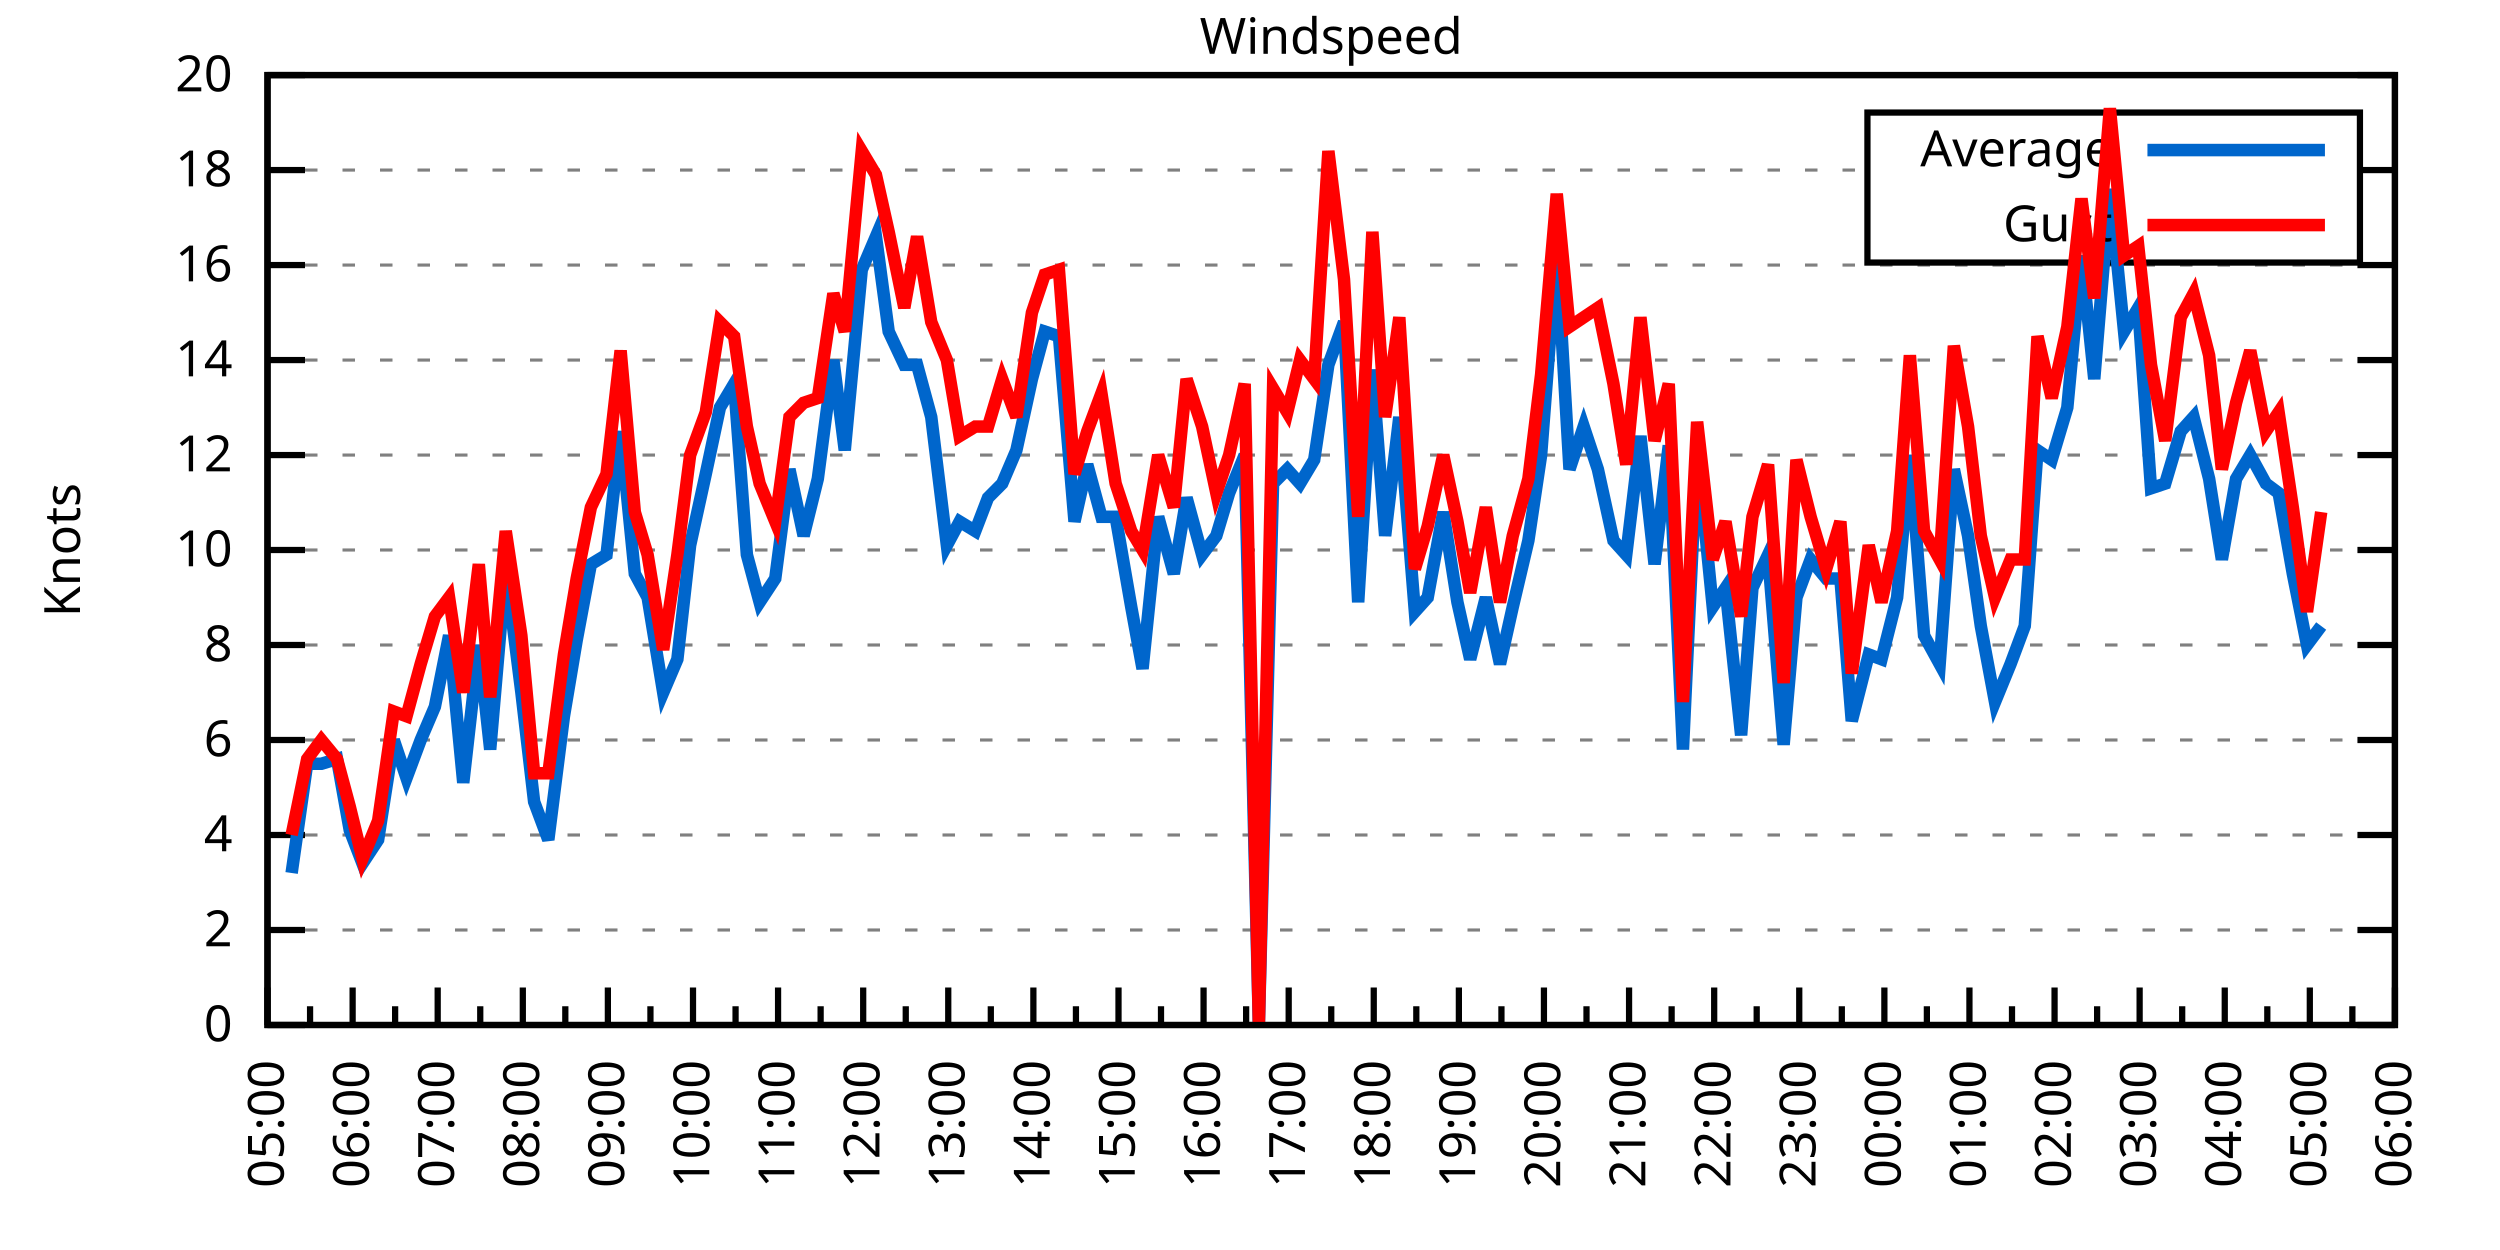
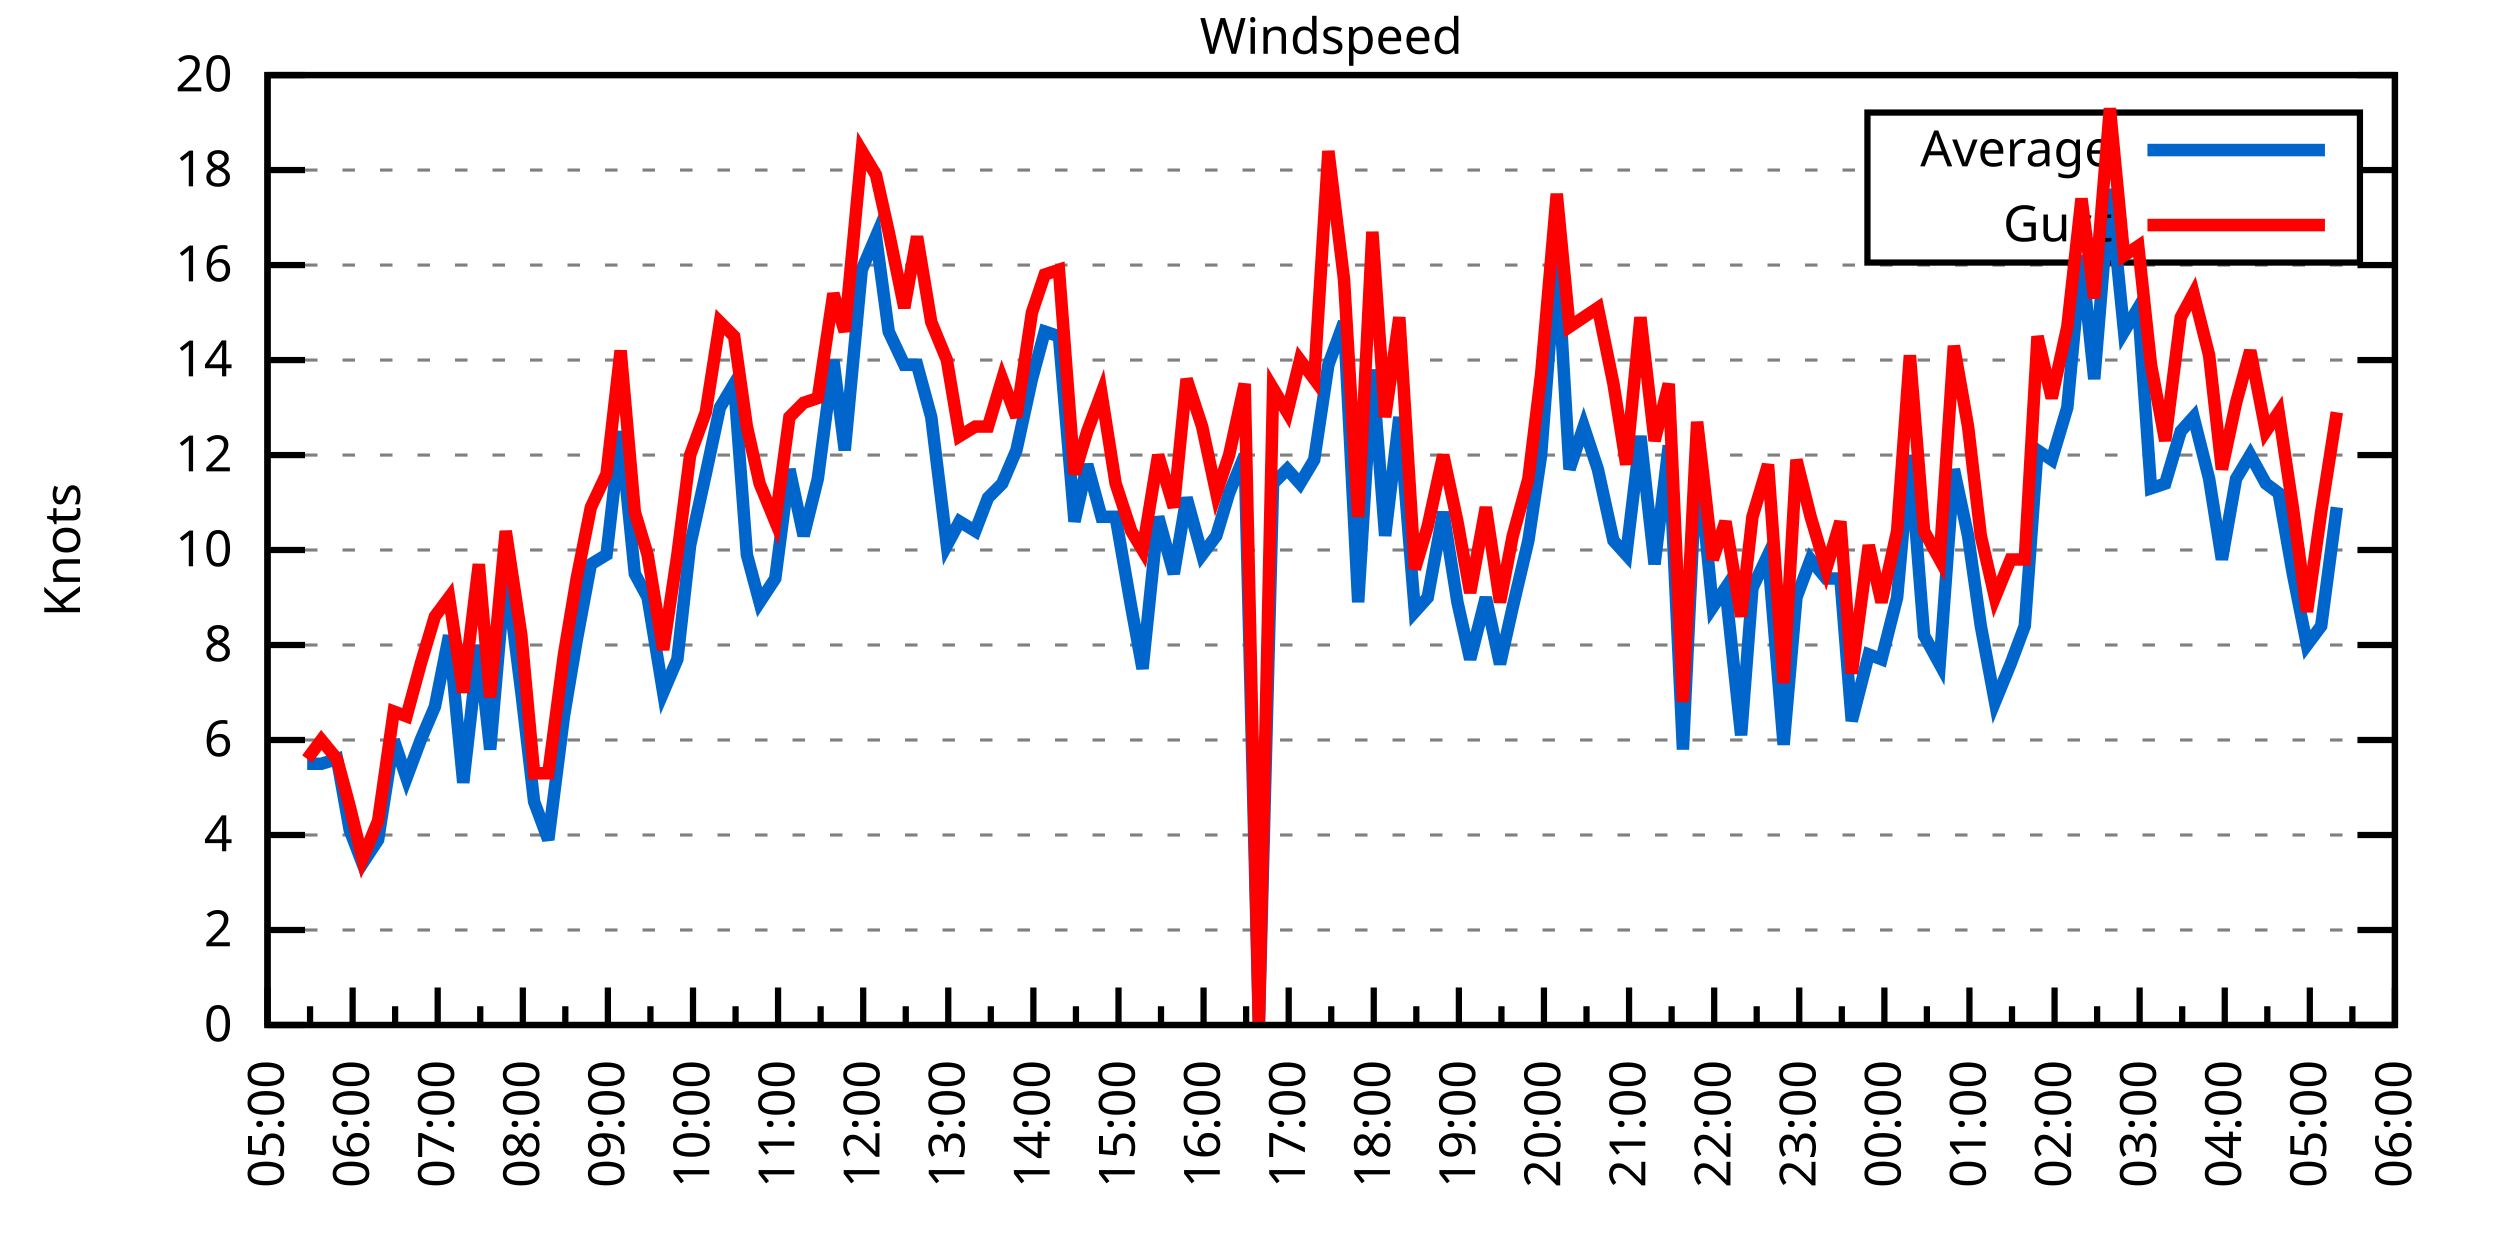
<svg xmlns="http://www.w3.org/2000/svg" xmlns:xlink="http://www.w3.org/1999/xlink" width="400" height="200" viewBox="0 0 400 200">
  <g id="gnuplot_canvas">
    <rect x="0" y="0" width="400" height="200" fill="none" />
    <defs>
      <circle id="gpDot" r="0.5" stroke-width="0.5" stroke="currentColor" />
      <path id="gpPt0" stroke-width="0.333" stroke="currentColor" d="M-1,0 h2 M0,-1 v2" />
      <path id="gpPt1" stroke-width="0.333" stroke="currentColor" d="M-1,-1 L1,1 M1,-1 L-1,1" />
      <path id="gpPt2" stroke-width="0.333" stroke="currentColor" d="M-1,0 L1,0 M0,-1 L0,1 M-1,-1 L1,1 M-1,1 L1,-1" />
      <rect id="gpPt3" stroke-width="0.333" stroke="currentColor" x="-1" y="-1" width="2" height="2" />
      <rect id="gpPt4" stroke-width="0.333" stroke="currentColor" fill="currentColor" x="-1" y="-1" width="2" height="2" />
      <circle id="gpPt5" stroke-width="0.333" stroke="currentColor" cx="0" cy="0" r="1" />
      <use xlink:href="#gpPt5" id="gpPt6" fill="currentColor" stroke="none" />
      <path id="gpPt7" stroke-width="0.333" stroke="currentColor" d="M0,-1.33 L-1.33,0.67 L1.33,0.67 z" />
      <use xlink:href="#gpPt7" id="gpPt8" fill="currentColor" stroke="none" />
      <use xlink:href="#gpPt7" id="gpPt9" stroke="currentColor" transform="rotate(180)" />
      <use xlink:href="#gpPt9" id="gpPt10" fill="currentColor" stroke="none" />
      <use xlink:href="#gpPt3" id="gpPt11" stroke="currentColor" transform="rotate(45)" />
      <use xlink:href="#gpPt11" id="gpPt12" fill="currentColor" stroke="none" />
      <path id="gpPt13" stroke-width="0.333" stroke="currentColor" d="M0,1.330 L1.265,0.411 L0.782,-1.067 L-0.782,-1.076 L-1.265,0.411 z" />
      <use xlink:href="#gpPt13" id="gpPt14" fill="currentColor" stroke="none" />
      <filter id="textbox" filterUnits="objectBoundingBox" x="0" y="0" height="1" width="1">
        <feFlood flood-color="white" flood-opacity="1" result="bgnd" />
        <feComposite in="SourceGraphic" in2="bgnd" operator="atop" />
      </filter>
      <filter id="greybox" filterUnits="objectBoundingBox" x="0" y="0" height="1" width="1">
        <feFlood flood-color="lightgrey" flood-opacity="1" result="grey" />
        <feComposite in="SourceGraphic" in2="grey" operator="atop" />
      </filter>
    </defs>
    <g fill="none" color="white" stroke="currentColor" stroke-width="1.00" stroke-linecap="butt" stroke-linejoin="miter">
</g>
    <g fill="none" color="black" stroke="currentColor" stroke-width="1.00" stroke-linecap="butt" stroke-linejoin="miter">
      <g stroke="none" shape-rendering="crispEdges">
        <polygon fill="rgb(255, 255, 255)" points="42.80,164.00 383.18,164.00 383.18,12.02 42.80,12.02 " />
      </g>
    </g>
    <g fill="none" color="black" stroke="currentColor" stroke-width="1.00" stroke-linecap="butt" stroke-linejoin="miter">
</g>
    <g fill="none" color="black" stroke="black" stroke-width="0.50" stroke-linecap="butt" stroke-linejoin="miter">
</g>
    <g fill="none" color="gray" stroke="currentColor" stroke-width="0.50" stroke-linecap="butt" stroke-linejoin="miter">
      <path stroke="gray" stroke-dasharray="2,4" class="gridline" d="M42.80,164.00 L383.19,164.00  " />
    </g>
    <g fill="none" color="gray" stroke="gray" stroke-width="1.00" stroke-linecap="butt" stroke-linejoin="miter">
</g>
    <g fill="none" color="black" stroke="currentColor" stroke-width="1.00" stroke-linecap="butt" stroke-linejoin="miter">
      <path stroke="black" d="M42.80,164.00 L48.80,164.00 M383.19,164.00 L377.19,164.00  " />
      <g transform="translate(37.20,166.60)" stroke="none" fill="black" font-family="Sans" font-size="8.00" text-anchor="end">
        <text>
          <tspan font-family="Sans"> 0</tspan>
        </text>
      </g>
    </g>
    <g fill="none" color="black" stroke="currentColor" stroke-width="1.00" stroke-linecap="butt" stroke-linejoin="miter">
</g>
    <g fill="none" color="black" stroke="black" stroke-width="0.50" stroke-linecap="butt" stroke-linejoin="miter">
</g>
    <g fill="none" color="gray" stroke="currentColor" stroke-width="0.50" stroke-linecap="butt" stroke-linejoin="miter">
      <path stroke="gray" stroke-dasharray="2,4" class="gridline" d="M42.80,148.80 L383.19,148.80  " />
    </g>
    <g fill="none" color="gray" stroke="gray" stroke-width="1.00" stroke-linecap="butt" stroke-linejoin="miter">
</g>
    <g fill="none" color="black" stroke="currentColor" stroke-width="1.00" stroke-linecap="butt" stroke-linejoin="miter">
      <path stroke="black" d="M42.80,148.80 L48.80,148.80 M383.19,148.80 L377.19,148.80  " />
      <g transform="translate(37.20,151.40)" stroke="none" fill="black" font-family="Sans" font-size="8.00" text-anchor="end">
        <text>
          <tspan font-family="Sans"> 2</tspan>
        </text>
      </g>
    </g>
    <g fill="none" color="black" stroke="currentColor" stroke-width="1.00" stroke-linecap="butt" stroke-linejoin="miter">
</g>
    <g fill="none" color="black" stroke="black" stroke-width="0.50" stroke-linecap="butt" stroke-linejoin="miter">
</g>
    <g fill="none" color="gray" stroke="currentColor" stroke-width="0.50" stroke-linecap="butt" stroke-linejoin="miter">
      <path stroke="gray" stroke-dasharray="2,4" class="gridline" d="M42.80,133.60 L383.19,133.60  " />
    </g>
    <g fill="none" color="gray" stroke="gray" stroke-width="1.00" stroke-linecap="butt" stroke-linejoin="miter">
</g>
    <g fill="none" color="black" stroke="currentColor" stroke-width="1.00" stroke-linecap="butt" stroke-linejoin="miter">
      <path stroke="black" d="M42.80,133.60 L48.80,133.60 M383.19,133.60 L377.19,133.60  " />
      <g transform="translate(37.20,136.20)" stroke="none" fill="black" font-family="Sans" font-size="8.00" text-anchor="end">
        <text>
          <tspan font-family="Sans"> 4</tspan>
        </text>
      </g>
    </g>
    <g fill="none" color="black" stroke="currentColor" stroke-width="1.00" stroke-linecap="butt" stroke-linejoin="miter">
</g>
    <g fill="none" color="black" stroke="black" stroke-width="0.50" stroke-linecap="butt" stroke-linejoin="miter">
</g>
    <g fill="none" color="gray" stroke="currentColor" stroke-width="0.50" stroke-linecap="butt" stroke-linejoin="miter">
      <path stroke="gray" stroke-dasharray="2,4" class="gridline" d="M42.80,118.40 L383.19,118.40  " />
    </g>
    <g fill="none" color="gray" stroke="gray" stroke-width="1.00" stroke-linecap="butt" stroke-linejoin="miter">
</g>
    <g fill="none" color="black" stroke="currentColor" stroke-width="1.00" stroke-linecap="butt" stroke-linejoin="miter">
      <path stroke="black" d="M42.80,118.40 L48.80,118.40 M383.19,118.40 L377.19,118.40  " />
      <g transform="translate(37.20,121.00)" stroke="none" fill="black" font-family="Sans" font-size="8.00" text-anchor="end">
        <text>
          <tspan font-family="Sans"> 6</tspan>
        </text>
      </g>
    </g>
    <g fill="none" color="black" stroke="currentColor" stroke-width="1.00" stroke-linecap="butt" stroke-linejoin="miter">
</g>
    <g fill="none" color="black" stroke="black" stroke-width="0.50" stroke-linecap="butt" stroke-linejoin="miter">
</g>
    <g fill="none" color="gray" stroke="currentColor" stroke-width="0.50" stroke-linecap="butt" stroke-linejoin="miter">
      <path stroke="gray" stroke-dasharray="2,4" class="gridline" d="M42.80,103.20 L383.19,103.20  " />
    </g>
    <g fill="none" color="gray" stroke="gray" stroke-width="1.00" stroke-linecap="butt" stroke-linejoin="miter">
</g>
    <g fill="none" color="black" stroke="currentColor" stroke-width="1.00" stroke-linecap="butt" stroke-linejoin="miter">
      <path stroke="black" d="M42.80,103.20 L48.80,103.20 M383.19,103.20 L377.19,103.20  " />
      <g transform="translate(37.20,105.80)" stroke="none" fill="black" font-family="Sans" font-size="8.00" text-anchor="end">
        <text>
          <tspan font-family="Sans"> 8</tspan>
        </text>
      </g>
    </g>
    <g fill="none" color="black" stroke="currentColor" stroke-width="1.00" stroke-linecap="butt" stroke-linejoin="miter">
</g>
    <g fill="none" color="black" stroke="black" stroke-width="0.50" stroke-linecap="butt" stroke-linejoin="miter">
</g>
    <g fill="none" color="gray" stroke="currentColor" stroke-width="0.50" stroke-linecap="butt" stroke-linejoin="miter">
      <path stroke="gray" stroke-dasharray="2,4" class="gridline" d="M42.80,88.00 L383.19,88.00  " />
    </g>
    <g fill="none" color="gray" stroke="gray" stroke-width="1.00" stroke-linecap="butt" stroke-linejoin="miter">
</g>
    <g fill="none" color="black" stroke="currentColor" stroke-width="1.00" stroke-linecap="butt" stroke-linejoin="miter">
      <path stroke="black" d="M42.80,88.00 L48.80,88.00 M383.19,88.00 L377.19,88.00  " />
      <g transform="translate(37.20,90.60)" stroke="none" fill="black" font-family="Sans" font-size="8.00" text-anchor="end">
        <text>
          <tspan font-family="Sans"> 10</tspan>
        </text>
      </g>
    </g>
    <g fill="none" color="black" stroke="currentColor" stroke-width="1.00" stroke-linecap="butt" stroke-linejoin="miter">
</g>
    <g fill="none" color="black" stroke="black" stroke-width="0.50" stroke-linecap="butt" stroke-linejoin="miter">
</g>
    <g fill="none" color="gray" stroke="currentColor" stroke-width="0.50" stroke-linecap="butt" stroke-linejoin="miter">
      <path stroke="gray" stroke-dasharray="2,4" class="gridline" d="M42.80,72.81 L383.19,72.81  " />
    </g>
    <g fill="none" color="gray" stroke="gray" stroke-width="1.00" stroke-linecap="butt" stroke-linejoin="miter">
</g>
    <g fill="none" color="black" stroke="currentColor" stroke-width="1.00" stroke-linecap="butt" stroke-linejoin="miter">
      <path stroke="black" d="M42.80,72.81 L48.80,72.81 M383.19,72.81 L377.19,72.81  " />
      <g transform="translate(37.20,75.41)" stroke="none" fill="black" font-family="Sans" font-size="8.00" text-anchor="end">
        <text>
          <tspan font-family="Sans"> 12</tspan>
        </text>
      </g>
    </g>
    <g fill="none" color="black" stroke="currentColor" stroke-width="1.00" stroke-linecap="butt" stroke-linejoin="miter">
</g>
    <g fill="none" color="black" stroke="black" stroke-width="0.50" stroke-linecap="butt" stroke-linejoin="miter">
</g>
    <g fill="none" color="gray" stroke="currentColor" stroke-width="0.50" stroke-linecap="butt" stroke-linejoin="miter">
      <path stroke="gray" stroke-dasharray="2,4" class="gridline" d="M42.80,57.61 L383.19,57.61  " />
    </g>
    <g fill="none" color="gray" stroke="gray" stroke-width="1.00" stroke-linecap="butt" stroke-linejoin="miter">
</g>
    <g fill="none" color="black" stroke="currentColor" stroke-width="1.00" stroke-linecap="butt" stroke-linejoin="miter">
      <path stroke="black" d="M42.80,57.61 L48.80,57.61 M383.19,57.61 L377.19,57.61  " />
      <g transform="translate(37.20,60.21)" stroke="none" fill="black" font-family="Sans" font-size="8.00" text-anchor="end">
        <text>
          <tspan font-family="Sans"> 14</tspan>
        </text>
      </g>
    </g>
    <g fill="none" color="black" stroke="currentColor" stroke-width="1.00" stroke-linecap="butt" stroke-linejoin="miter">
</g>
    <g fill="none" color="black" stroke="black" stroke-width="0.50" stroke-linecap="butt" stroke-linejoin="miter">
</g>
    <g fill="none" color="gray" stroke="currentColor" stroke-width="0.50" stroke-linecap="butt" stroke-linejoin="miter">
      <path stroke="gray" stroke-dasharray="2,4" class="gridline" d="M42.80,42.41 L383.19,42.41  " />
    </g>
    <g fill="none" color="gray" stroke="gray" stroke-width="1.00" stroke-linecap="butt" stroke-linejoin="miter">
</g>
    <g fill="none" color="black" stroke="currentColor" stroke-width="1.00" stroke-linecap="butt" stroke-linejoin="miter">
      <path stroke="black" d="M42.80,42.41 L48.80,42.41 M383.19,42.41 L377.19,42.41  " />
      <g transform="translate(37.20,45.01)" stroke="none" fill="black" font-family="Sans" font-size="8.00" text-anchor="end">
        <text>
          <tspan font-family="Sans"> 16</tspan>
        </text>
      </g>
    </g>
    <g fill="none" color="black" stroke="currentColor" stroke-width="1.00" stroke-linecap="butt" stroke-linejoin="miter">
</g>
    <g fill="none" color="black" stroke="black" stroke-width="0.50" stroke-linecap="butt" stroke-linejoin="miter">
</g>
    <g fill="none" color="gray" stroke="currentColor" stroke-width="0.50" stroke-linecap="butt" stroke-linejoin="miter">
      <path stroke="gray" stroke-dasharray="2,4" class="gridline" d="M42.80,27.21 L298.79,27.21 M377.59,27.21 L383.19,27.21  " />
    </g>
    <g fill="none" color="gray" stroke="gray" stroke-width="1.00" stroke-linecap="butt" stroke-linejoin="miter">
</g>
    <g fill="none" color="black" stroke="currentColor" stroke-width="1.00" stroke-linecap="butt" stroke-linejoin="miter">
      <path stroke="black" d="M42.80,27.21 L48.80,27.21 M383.19,27.21 L377.19,27.21  " />
      <g transform="translate(37.20,29.81)" stroke="none" fill="black" font-family="Sans" font-size="8.00" text-anchor="end">
        <text>
          <tspan font-family="Sans"> 18</tspan>
        </text>
      </g>
    </g>
    <g fill="none" color="black" stroke="currentColor" stroke-width="1.00" stroke-linecap="butt" stroke-linejoin="miter">
</g>
    <g fill="none" color="black" stroke="black" stroke-width="0.50" stroke-linecap="butt" stroke-linejoin="miter">
</g>
    <g fill="none" color="gray" stroke="currentColor" stroke-width="0.50" stroke-linecap="butt" stroke-linejoin="miter">
      <path stroke="gray" stroke-dasharray="2,4" class="gridline" d="M42.80,12.01 L383.19,12.01  " />
    </g>
    <g fill="none" color="gray" stroke="gray" stroke-width="1.00" stroke-linecap="butt" stroke-linejoin="miter">
</g>
    <g fill="none" color="black" stroke="currentColor" stroke-width="1.00" stroke-linecap="butt" stroke-linejoin="miter">
      <path stroke="black" d="M42.80,12.01 L48.80,12.01 M383.19,12.01 L377.19,12.01  " />
      <g transform="translate(37.20,14.61)" stroke="none" fill="black" font-family="Sans" font-size="8.00" text-anchor="end">
        <text>
          <tspan font-family="Sans"> 20</tspan>
        </text>
      </g>
    </g>
    <g fill="none" color="black" stroke="currentColor" stroke-width="1.00" stroke-linecap="butt" stroke-linejoin="miter">
      <path stroke="black" d="M42.80,164.00 L42.80,158.00  " />
      <g transform="translate(45.40,169.60) rotate(270)" stroke="none" fill="black" font-family="Sans" font-size="8.00" text-anchor="end">
        <text>
          <tspan font-family="Sans">05:00</tspan>
        </text>
      </g>
    </g>
    <g fill="none" color="black" stroke="currentColor" stroke-width="1.00" stroke-linecap="butt" stroke-linejoin="miter">
      <path stroke="black" d="M49.61,164.00 L49.61,161.00 M56.42,164.00 L56.42,158.00  " />
      <g transform="translate(59.02,169.60) rotate(270)" stroke="none" fill="black" font-family="Sans" font-size="8.00" text-anchor="end">
        <text>
          <tspan font-family="Sans">06:00</tspan>
        </text>
      </g>
    </g>
    <g fill="none" color="black" stroke="currentColor" stroke-width="1.00" stroke-linecap="butt" stroke-linejoin="miter">
      <path stroke="black" d="M63.22,164.00 L63.22,161.00 M70.03,164.00 L70.03,158.00  " />
      <g transform="translate(72.63,169.60) rotate(270)" stroke="none" fill="black" font-family="Sans" font-size="8.00" text-anchor="end">
        <text>
          <tspan font-family="Sans">07:00</tspan>
        </text>
      </g>
    </g>
    <g fill="none" color="black" stroke="currentColor" stroke-width="1.00" stroke-linecap="butt" stroke-linejoin="miter">
      <path stroke="black" d="M76.84,164.00 L76.84,161.00 M83.65,164.00 L83.65,158.00  " />
      <g transform="translate(86.25,169.60) rotate(270)" stroke="none" fill="black" font-family="Sans" font-size="8.00" text-anchor="end">
        <text>
          <tspan font-family="Sans">08:00</tspan>
        </text>
      </g>
    </g>
    <g fill="none" color="black" stroke="currentColor" stroke-width="1.00" stroke-linecap="butt" stroke-linejoin="miter">
      <path stroke="black" d="M90.45,164.00 L90.45,161.00 M97.26,164.00 L97.26,158.00  " />
      <g transform="translate(99.86,169.60) rotate(270)" stroke="none" fill="black" font-family="Sans" font-size="8.00" text-anchor="end">
        <text>
          <tspan font-family="Sans">09:00</tspan>
        </text>
      </g>
    </g>
    <g fill="none" color="black" stroke="currentColor" stroke-width="1.00" stroke-linecap="butt" stroke-linejoin="miter">
      <path stroke="black" d="M104.07,164.00 L104.07,161.00 M110.88,164.00 L110.88,158.00  " />
      <g transform="translate(113.48,169.60) rotate(270)" stroke="none" fill="black" font-family="Sans" font-size="8.00" text-anchor="end">
        <text>
          <tspan font-family="Sans">10:00</tspan>
        </text>
      </g>
    </g>
    <g fill="none" color="black" stroke="currentColor" stroke-width="1.00" stroke-linecap="butt" stroke-linejoin="miter">
      <path stroke="black" d="M117.69,164.00 L117.69,161.00 M124.49,164.00 L124.49,158.00  " />
      <g transform="translate(127.09,169.60) rotate(270)" stroke="none" fill="black" font-family="Sans" font-size="8.00" text-anchor="end">
        <text>
          <tspan font-family="Sans">11:00</tspan>
        </text>
      </g>
    </g>
    <g fill="none" color="black" stroke="currentColor" stroke-width="1.00" stroke-linecap="butt" stroke-linejoin="miter">
      <path stroke="black" d="M131.30,164.00 L131.30,161.00 M138.11,164.00 L138.11,158.00  " />
      <g transform="translate(140.71,169.60) rotate(270)" stroke="none" fill="black" font-family="Sans" font-size="8.00" text-anchor="end">
        <text>
          <tspan font-family="Sans">12:00</tspan>
        </text>
      </g>
    </g>
    <g fill="none" color="black" stroke="currentColor" stroke-width="1.00" stroke-linecap="butt" stroke-linejoin="miter">
      <path stroke="black" d="M144.92,164.00 L144.92,161.00 M151.72,164.00 L151.72,158.00  " />
      <g transform="translate(154.32,169.60) rotate(270)" stroke="none" fill="black" font-family="Sans" font-size="8.00" text-anchor="end">
        <text>
          <tspan font-family="Sans">13:00</tspan>
        </text>
      </g>
    </g>
    <g fill="none" color="black" stroke="currentColor" stroke-width="1.00" stroke-linecap="butt" stroke-linejoin="miter">
      <path stroke="black" d="M158.53,164.00 L158.53,161.00 M165.34,164.00 L165.34,158.00  " />
      <g transform="translate(167.94,169.60) rotate(270)" stroke="none" fill="black" font-family="Sans" font-size="8.00" text-anchor="end">
        <text>
          <tspan font-family="Sans">14:00</tspan>
        </text>
      </g>
    </g>
    <g fill="none" color="black" stroke="currentColor" stroke-width="1.00" stroke-linecap="butt" stroke-linejoin="miter">
      <path stroke="black" d="M172.15,164.00 L172.15,161.00 M178.96,164.00 L178.96,158.00  " />
      <g transform="translate(181.56,169.60) rotate(270)" stroke="none" fill="black" font-family="Sans" font-size="8.00" text-anchor="end">
        <text>
          <tspan font-family="Sans">15:00</tspan>
        </text>
      </g>
    </g>
    <g fill="none" color="black" stroke="currentColor" stroke-width="1.00" stroke-linecap="butt" stroke-linejoin="miter">
      <path stroke="black" d="M185.76,164.00 L185.76,161.00 M192.57,164.00 L192.57,158.00  " />
      <g transform="translate(195.17,169.60) rotate(270)" stroke="none" fill="black" font-family="Sans" font-size="8.00" text-anchor="end">
        <text>
          <tspan font-family="Sans">16:00</tspan>
        </text>
      </g>
    </g>
    <g fill="none" color="black" stroke="currentColor" stroke-width="1.00" stroke-linecap="butt" stroke-linejoin="miter">
      <path stroke="black" d="M199.38,164.00 L199.38,161.00 M206.19,164.00 L206.19,158.00  " />
      <g transform="translate(208.79,169.60) rotate(270)" stroke="none" fill="black" font-family="Sans" font-size="8.00" text-anchor="end">
        <text>
          <tspan font-family="Sans">17:00</tspan>
        </text>
      </g>
    </g>
    <g fill="none" color="black" stroke="currentColor" stroke-width="1.00" stroke-linecap="butt" stroke-linejoin="miter">
      <path stroke="black" d="M213.00,164.00 L213.00,161.00 M219.80,164.00 L219.80,158.00  " />
      <g transform="translate(222.40,169.60) rotate(270)" stroke="none" fill="black" font-family="Sans" font-size="8.00" text-anchor="end">
        <text>
          <tspan font-family="Sans">18:00</tspan>
        </text>
      </g>
    </g>
    <g fill="none" color="black" stroke="currentColor" stroke-width="1.00" stroke-linecap="butt" stroke-linejoin="miter">
      <path stroke="black" d="M226.61,164.00 L226.61,161.00 M233.42,164.00 L233.42,158.00  " />
      <g transform="translate(236.02,169.60) rotate(270)" stroke="none" fill="black" font-family="Sans" font-size="8.00" text-anchor="end">
        <text>
          <tspan font-family="Sans">19:00</tspan>
        </text>
      </g>
    </g>
    <g fill="none" color="black" stroke="currentColor" stroke-width="1.00" stroke-linecap="butt" stroke-linejoin="miter">
      <path stroke="black" d="M240.23,164.00 L240.23,161.00 M247.03,164.00 L247.03,158.00  " />
      <g transform="translate(249.63,169.60) rotate(270)" stroke="none" fill="black" font-family="Sans" font-size="8.00" text-anchor="end">
        <text>
          <tspan font-family="Sans">20:00</tspan>
        </text>
      </g>
    </g>
    <g fill="none" color="black" stroke="currentColor" stroke-width="1.00" stroke-linecap="butt" stroke-linejoin="miter">
      <path stroke="black" d="M253.84,164.00 L253.84,161.00 M260.65,164.00 L260.65,158.00  " />
      <g transform="translate(263.25,169.60) rotate(270)" stroke="none" fill="black" font-family="Sans" font-size="8.00" text-anchor="end">
        <text>
          <tspan font-family="Sans">21:00</tspan>
        </text>
      </g>
    </g>
    <g fill="none" color="black" stroke="currentColor" stroke-width="1.00" stroke-linecap="butt" stroke-linejoin="miter">
      <path stroke="black" d="M267.46,164.00 L267.46,161.00 M274.27,164.00 L274.27,158.00  " />
      <g transform="translate(276.87,169.60) rotate(270)" stroke="none" fill="black" font-family="Sans" font-size="8.00" text-anchor="end">
        <text>
          <tspan font-family="Sans">22:00</tspan>
        </text>
      </g>
    </g>
    <g fill="none" color="black" stroke="currentColor" stroke-width="1.00" stroke-linecap="butt" stroke-linejoin="miter">
      <path stroke="black" d="M281.07,164.00 L281.07,161.00 M287.88,164.00 L287.88,158.00  " />
      <g transform="translate(290.48,169.60) rotate(270)" stroke="none" fill="black" font-family="Sans" font-size="8.00" text-anchor="end">
        <text>
          <tspan font-family="Sans">23:00</tspan>
        </text>
      </g>
    </g>
    <g fill="none" color="black" stroke="currentColor" stroke-width="1.00" stroke-linecap="butt" stroke-linejoin="miter">
      <path stroke="black" d="M294.69,164.00 L294.69,161.00 M301.50,164.00 L301.50,158.00  " />
      <g transform="translate(304.10,169.60) rotate(270)" stroke="none" fill="black" font-family="Sans" font-size="8.00" text-anchor="end">
        <text>
          <tspan font-family="Sans">00:00</tspan>
        </text>
      </g>
    </g>
    <g fill="none" color="black" stroke="currentColor" stroke-width="1.00" stroke-linecap="butt" stroke-linejoin="miter">
      <path stroke="black" d="M308.30,164.00 L308.30,161.00 M315.11,164.00 L315.11,158.00  " />
      <g transform="translate(317.71,169.60) rotate(270)" stroke="none" fill="black" font-family="Sans" font-size="8.00" text-anchor="end">
        <text>
          <tspan font-family="Sans">01:00</tspan>
        </text>
      </g>
    </g>
    <g fill="none" color="black" stroke="currentColor" stroke-width="1.00" stroke-linecap="butt" stroke-linejoin="miter">
      <path stroke="black" d="M321.92,164.00 L321.92,161.00 M328.73,164.00 L328.73,158.00  " />
      <g transform="translate(331.33,169.60) rotate(270)" stroke="none" fill="black" font-family="Sans" font-size="8.00" text-anchor="end">
        <text>
          <tspan font-family="Sans">02:00</tspan>
        </text>
      </g>
    </g>
    <g fill="none" color="black" stroke="currentColor" stroke-width="1.00" stroke-linecap="butt" stroke-linejoin="miter">
      <path stroke="black" d="M335.54,164.00 L335.54,161.00 M342.34,164.00 L342.34,158.00  " />
      <g transform="translate(344.94,169.60) rotate(270)" stroke="none" fill="black" font-family="Sans" font-size="8.00" text-anchor="end">
        <text>
          <tspan font-family="Sans">03:00</tspan>
        </text>
      </g>
    </g>
    <g fill="none" color="black" stroke="currentColor" stroke-width="1.00" stroke-linecap="butt" stroke-linejoin="miter">
      <path stroke="black" d="M349.15,164.00 L349.15,161.00 M355.96,164.00 L355.96,158.00  " />
      <g transform="translate(358.56,169.60) rotate(270)" stroke="none" fill="black" font-family="Sans" font-size="8.00" text-anchor="end">
        <text>
          <tspan font-family="Sans">04:00</tspan>
        </text>
      </g>
    </g>
    <g fill="none" color="black" stroke="currentColor" stroke-width="1.00" stroke-linecap="butt" stroke-linejoin="miter">
      <path stroke="black" d="M362.77,164.00 L362.77,161.00 M369.57,164.00 L369.57,158.00  " />
      <g transform="translate(372.17,169.60) rotate(270)" stroke="none" fill="black" font-family="Sans" font-size="8.00" text-anchor="end">
        <text>
          <tspan font-family="Sans">05:00</tspan>
        </text>
      </g>
    </g>
    <g fill="none" color="black" stroke="currentColor" stroke-width="1.00" stroke-linecap="butt" stroke-linejoin="miter">
      <path stroke="black" d="M376.38,164.00 L376.38,161.00 M383.19,164.00 L383.19,158.00  " />
      <g transform="translate(385.79,169.60) rotate(270)" stroke="none" fill="black" font-family="Sans" font-size="8.00" text-anchor="end">
        <text>
          <tspan font-family="Sans">06:00</tspan>
        </text>
      </g>
    </g>
    <g fill="none" color="black" stroke="currentColor" stroke-width="1.00" stroke-linecap="butt" stroke-linejoin="miter">
</g>
    <g fill="none" color="black" stroke="currentColor" stroke-width="1.00" stroke-linecap="butt" stroke-linejoin="miter">
      <path stroke="black" d="M42.80,12.01 L42.80,164.00 L383.19,164.00 L383.19,12.01 L42.80,12.01 Z  " />
    </g>
    <g fill="none" color="black" stroke="currentColor" stroke-width="1.00" stroke-linecap="butt" stroke-linejoin="miter">
      <g transform="translate(12.80,88.01) rotate(270)" stroke="none" fill="black" font-family="Sans" font-size="8.00" text-anchor="middle">
        <text>
          <tspan font-family="Sans">Knots</tspan>
        </text>
      </g>
    </g>
    <g fill="none" color="black" stroke="currentColor" stroke-width="1.00" stroke-linecap="butt" stroke-linejoin="miter">
</g>
    <g fill="none" color="black" stroke="currentColor" stroke-width="1.00" stroke-linecap="butt" stroke-linejoin="miter">
      <path stroke="black" d="M298.79,42.01 L298.79,18.01 L377.59,18.01 L377.59,42.01 L298.79,42.01 Z  " />
    </g>
    <g id="Windspeed_plot_1">
      <g fill="none" color="white" stroke="black" stroke-width="2.00" stroke-linecap="butt" stroke-linejoin="miter">
</g>
      <g fill="none" color="black" stroke="currentColor" stroke-width="2.00" stroke-linecap="butt" stroke-linejoin="miter">
        <g transform="translate(337.99,26.61)" stroke="none" fill="black" font-family="Sans" font-size="8.00" text-anchor="end">
          <text>
            <tspan font-family="Sans">Average</tspan>
          </text>
        </g>
      </g>
      <g fill="none" color="black" stroke="currentColor" stroke-width="2.00" stroke-linecap="butt" stroke-linejoin="miter">
-         <path stroke="rgb(  0, 102, 204)" d="M343.59,24.01 L371.99,24.01 M46.66,139.68 L49.15,122.20 L51.42,122.20 L53.92,121.44 L55.96,132.84 L58.00,138.16   L60.50,134.36 L63.00,118.40 L65.04,124.48 L67.31,118.40 L69.58,113.08 L71.85,101.68 L74.12,125.24 L76.61,103.20   L78.43,119.92 L80.92,91.04 L83.42,110.80 L85.46,128.28 L87.73,134.36 L90.23,114.60 L92.27,102.44 L94.54,90.28   L97.04,88.76 L99.30,69.01 L101.57,91.80 L103.62,95.60 L106.11,110.80 L108.38,105.48 L110.42,87.25 L112.92,75.85   L115.19,65.21 L117.46,61.41 L119.50,88.76 L121.54,96.36 L124.04,92.56 L126.31,75.09 L128.58,85.73 L130.85,76.61   L133.34,57.61 L135.16,72.05 L137.88,43.17 L140.15,37.85 L142.19,53.05 L144.69,58.37 L146.73,58.37 L149.00,66.73   L151.50,87.25 L153.54,83.45 L156.04,84.97 L158.08,79.65 L160.35,77.37 L162.62,72.05 L165.11,60.65 L167.16,53.05   L169.43,53.81 L171.92,83.45 L173.96,74.33 L176.23,82.69 L178.50,82.69 L181.00,97.12 L182.81,107.00 L185.31,82.69   L187.81,91.80 L189.85,79.65 L192.34,88.76 L194.61,85.73 L196.66,78.89 L199.15,72.81 L201.42,164.00 L203.69,77.37   L205.96,75.09 L208.00,77.37 L210.27,73.57 L212.54,58.37 L215.04,51.53 L217.31,96.36 L219.58,59.13 L221.62,85.73   L223.89,66.73 L226.38,97.88 L228.43,95.60 L230.92,81.93 L233.19,96.36 L235.23,105.48 L237.73,95.60 L240.00,106.24   L242.04,97.12 L244.54,86.49 L246.58,72.81 L249.08,40.13 L251.12,75.09 L253.39,68.25 L255.66,75.09 L258.15,86.49   L260.20,88.76 L262.47,69.77 L264.73,90.28 L267.00,71.29 L269.27,119.92 L271.54,72.05 L274.04,97.12 L276.08,94.08   L278.58,117.64 L280.39,94.08 L282.89,88.76 L285.38,119.16 L287.43,95.60 L289.70,89.52 L292.19,92.56 L294.46,92.56   L296.28,115.36 L299.00,104.72 L301.04,105.48 L303.54,95.60 L305.58,72.81 L307.85,101.68 L310.35,106.24 L312.62,75.09   L314.89,85.73 L316.93,100.16 L319.20,112.32 L321.69,106.24 L323.96,100.16 L326.00,72.05 L328.27,73.57 L330.77,65.21   L333.04,40.89 L335.08,60.65 L337.58,30.25 L339.85,53.05 L342.12,49.25 L344.16,78.13 L346.43,77.37 L348.92,69.01   L350.97,66.73 L353.46,76.61 L355.50,89.52 L357.77,76.61 L360.04,72.81 L362.54,77.37 L364.58,78.89 L366.85,91.80   L369.12,103.20 L371.39,100.16  " />
+         <path stroke="rgb(  0, 102, 204)" d="M343.59,24.01 L371.99,24.01 M49.15,122.20 L51.42,122.20 L53.92,121.44 L55.96,132.84 L58.00,138.16 L60.50,134.36   L63.00,118.40 L65.04,124.48 L67.31,118.40 L69.58,113.08 L71.85,101.68 L74.12,125.24 L76.61,103.20 L78.43,119.92   L80.92,91.04 L83.42,110.80 L85.46,128.28 L87.73,134.36 L90.23,114.60 L92.27,102.44 L94.54,90.28 L97.04,88.76   L99.30,69.01 L101.57,91.80 L103.62,95.60 L106.11,110.80 L108.38,105.48 L110.42,87.25 L112.92,75.85 L115.19,65.21   L117.46,61.41 L119.50,88.76 L121.54,96.36 L124.04,92.56 L126.31,75.09 L128.58,85.73 L130.85,76.61 L133.34,57.61   L135.16,72.05 L137.88,43.17 L140.15,37.85 L142.19,53.05 L144.69,58.37 L146.73,58.37 L149.00,66.73 L151.50,87.25   L153.54,83.45 L156.04,84.97 L158.08,79.65 L160.35,77.37 L162.62,72.05 L165.11,60.65 L167.16,53.05 L169.43,53.81   L171.92,83.45 L173.96,74.33 L176.23,82.69 L178.50,82.69 L181.00,97.12 L182.81,107.00 L185.31,82.69 L187.81,91.80   L189.85,79.65 L192.34,88.76 L194.61,85.73 L196.66,78.89 L199.15,72.81 L201.42,164.00 L203.69,77.37 L205.96,75.09   L208.00,77.37 L210.27,73.57 L212.54,58.37 L215.04,51.53 L217.31,96.36 L219.58,59.13 L221.62,85.73 L223.89,66.73   L226.38,97.88 L228.43,95.60 L230.92,81.93 L233.19,96.36 L235.23,105.48 L237.73,95.60 L240.00,106.24 L242.04,97.12   L244.54,86.49 L246.58,72.81 L249.08,40.13 L251.12,75.09 L253.39,68.25 L255.66,75.09 L258.15,86.49 L260.20,88.76   L262.47,69.77 L264.73,90.28 L267.00,71.29 L269.27,119.92 L271.54,72.05 L274.04,97.12 L276.08,94.08 L278.58,117.64   L280.39,94.08 L282.89,88.76 L285.38,119.16 L287.43,95.60 L289.70,89.52 L292.19,92.56 L294.46,92.56 L296.28,115.36   L299.00,104.72 L301.04,105.48 L303.54,95.60 L305.58,72.81 L307.85,101.68 L310.35,106.24 L312.62,75.09 L314.89,85.73   L316.93,100.16 L319.20,112.32 L321.69,106.24 L323.96,100.16 L326.00,72.05 L328.27,73.57 L330.77,65.21 L333.04,40.89   L335.08,60.65 L337.58,30.25 L339.85,53.05 L342.12,49.25 L344.16,78.13 L346.43,77.37 L348.92,69.01 L350.97,66.73   L353.46,76.61 L355.50,89.52 L357.77,76.61 L360.04,72.81 L362.54,77.37 L364.58,78.89 L366.85,91.80 L369.12,103.20   L371.39,100.16 L373.89,81.17  " />
      </g>
    </g>
    <g id="Windspeed_plot_2">
      <g fill="none" color="black" stroke="currentColor" stroke-width="2.00" stroke-linecap="butt" stroke-linejoin="miter">
        <g transform="translate(337.99,38.61)" stroke="none" fill="black" font-family="Sans" font-size="8.00" text-anchor="end">
          <text>
            <tspan font-family="Sans">Gust</tspan>
          </text>
        </g>
      </g>
      <g fill="none" color="black" stroke="currentColor" stroke-width="2.00" stroke-linecap="butt" stroke-linejoin="miter">
-         <path stroke="rgb(255,   0,   0)" d="M343.59,36.01 L371.99,36.01 M46.66,133.60 L49.15,121.44 L51.42,118.40 L53.92,121.44 L55.96,129.04 L58.00,137.40   L60.50,131.32 L63.00,113.84 L65.04,114.60 L67.31,106.24 L69.58,98.64 L71.85,95.60 L74.12,110.80 L76.61,90.28   L78.43,111.56 L80.92,84.97 L83.42,101.68 L85.46,123.72 L87.73,123.72 L90.23,104.72 L92.27,92.56 L94.54,81.17   L97.04,75.85 L99.30,56.09 L101.57,81.93 L103.62,88.76 L106.11,103.96 L108.38,88.76 L110.42,72.81 L112.92,65.97   L115.19,51.53 L117.46,53.81 L119.50,68.25 L121.54,77.37 L124.04,83.45 L126.31,66.73 L128.58,64.45 L130.85,63.69   L133.34,46.97 L135.16,53.05 L137.88,24.17 L140.15,27.97 L142.19,37.09 L144.69,49.25 L146.73,37.85 L149.00,51.53   L151.50,57.61 L153.54,69.77 L156.04,68.25 L158.08,68.25 L160.35,60.65 L162.62,66.73 L165.11,50.01 L167.16,43.93   L169.43,43.17 L171.92,75.85 L173.96,69.01 L176.23,62.93 L178.50,77.37 L181.00,84.97 L182.81,88.00 L185.31,72.81   L187.81,81.17 L189.85,60.65 L192.34,68.25 L194.61,78.89 L196.66,72.81 L199.15,61.41 L201.42,164.00 L203.69,62.17   L205.96,65.97 L208.00,57.61 L210.27,60.65 L212.54,24.17 L215.04,44.69 L217.31,82.69 L219.58,37.09 L221.62,66.73   L223.89,50.77 L226.38,91.04 L228.43,84.21 L230.92,72.81 L233.19,83.45 L235.23,94.84 L237.73,81.17 L240.00,96.36   L242.04,85.73 L244.54,76.61 L246.58,59.89 L249.08,31.01 L251.12,52.29 L253.39,50.77 L255.66,49.25 L258.15,61.41   L260.20,74.33 L262.47,50.77 L264.73,70.53 L267.00,61.41 L269.27,112.32 L271.54,67.49 L274.04,89.52 L276.08,83.45   L278.58,98.64 L280.39,82.69 L282.89,74.33 L285.38,109.28 L287.43,73.57 L289.70,82.69 L292.19,91.04 L294.46,83.45   L296.28,107.76 L299.00,87.25 L301.04,96.36 L303.54,84.97 L305.58,56.85 L307.85,84.97 L310.35,89.52 L312.62,55.33   L314.89,68.25 L316.93,85.73 L319.20,95.60 L321.69,89.52 L323.96,89.52 L326.00,53.81 L328.27,63.69 L330.77,52.29   L333.04,31.77 L335.08,47.73 L337.58,17.33 L339.85,40.89 L342.12,39.37 L344.16,58.37 L346.43,70.53 L348.92,50.77   L350.97,46.97 L353.46,56.85 L355.50,75.09 L357.77,64.45 L360.04,56.09 L362.54,69.01 L364.58,65.97 L366.85,81.17   L369.12,97.88 L371.39,81.93  " />
+         <path stroke="rgb(255,   0,   0)" d="M343.59,36.01 L371.99,36.01 M49.15,121.44 L51.42,118.40 L53.92,121.44 L55.96,129.04 L58.00,137.40 L60.50,131.32   L63.00,113.84 L65.04,114.60 L67.31,106.24 L69.58,98.64 L71.85,95.60 L74.12,110.80 L76.61,90.28 L78.43,111.56   L80.92,84.97 L83.42,101.68 L85.46,123.72 L87.73,123.72 L90.23,104.72 L92.27,92.56 L94.54,81.17 L97.04,75.85   L99.30,56.09 L101.57,81.93 L103.62,88.76 L106.11,103.96 L108.38,88.76 L110.42,72.81 L112.92,65.97 L115.19,51.53   L117.46,53.81 L119.50,68.25 L121.54,77.37 L124.04,83.45 L126.31,66.73 L128.58,64.45 L130.85,63.69 L133.34,46.97   L135.16,53.05 L137.88,24.17 L140.15,27.97 L142.19,37.09 L144.69,49.25 L146.73,37.85 L149.00,51.53 L151.50,57.61   L153.54,69.77 L156.04,68.25 L158.08,68.25 L160.35,60.65 L162.62,66.73 L165.11,50.01 L167.16,43.93 L169.43,43.17   L171.92,75.85 L173.96,69.01 L176.23,62.93 L178.50,77.37 L181.00,84.97 L182.81,88.00 L185.31,72.81 L187.81,81.17   L189.85,60.65 L192.34,68.25 L194.61,78.89 L196.66,72.81 L199.15,61.41 L201.42,164.00 L203.69,62.17 L205.96,65.97   L208.00,57.61 L210.27,60.65 L212.54,24.17 L215.04,44.69 L217.31,82.69 L219.58,37.09 L221.62,66.73 L223.89,50.77   L226.38,91.04 L228.43,84.21 L230.92,72.81 L233.19,83.45 L235.23,94.84 L237.73,81.17 L240.00,96.36 L242.04,85.73   L244.54,76.61 L246.58,59.89 L249.08,31.01 L251.12,52.29 L253.39,50.77 L255.66,49.25 L258.15,61.41 L260.20,74.33   L262.47,50.77 L264.73,70.53 L267.00,61.41 L269.27,112.32 L271.54,67.49 L274.04,89.52 L276.08,83.45 L278.58,98.64   L280.39,82.69 L282.89,74.33 L285.38,109.28 L287.43,73.57 L289.70,82.69 L292.19,91.04 L294.46,83.45 L296.28,107.76   L299.00,87.25 L301.04,96.36 L303.54,84.97 L305.58,56.85 L307.85,84.97 L310.35,89.52 L312.62,55.33 L314.89,68.25   L316.93,85.73 L319.20,95.60 L321.69,89.52 L323.96,89.52 L326.00,53.81 L328.27,63.69 L330.77,52.29 L333.04,31.77   L335.08,47.73 L337.58,17.33 L339.85,40.89 L342.12,39.37 L344.16,58.37 L346.43,70.53 L348.92,50.77 L350.97,46.97   L353.46,56.85 L355.50,75.09 L357.77,64.45 L360.04,56.09 L362.54,69.01 L364.58,65.97 L366.85,81.17 L369.12,97.88   L371.39,81.93 L373.89,65.97  " />
      </g>
    </g>
    <g fill="none" color="black" stroke="currentColor" stroke-width="2.00" stroke-linecap="butt" stroke-linejoin="miter">
</g>
    <g fill="none" color="black" stroke="black" stroke-width="1.00" stroke-linecap="butt" stroke-linejoin="miter">
</g>
    <g fill="none" color="black" stroke="currentColor" stroke-width="1.00" stroke-linecap="butt" stroke-linejoin="miter">
      <path stroke="black" d="M42.80,12.01 L42.80,164.00 L383.19,164.00 L383.19,12.01 L42.80,12.01 Z  " />
    </g>
    <g fill="none" color="black" stroke="currentColor" stroke-width="1.00" stroke-linecap="butt" stroke-linejoin="miter">
      <g transform="translate(212.99,8.61)" stroke="none" fill="black" font-family="Sans" font-size="8.00" text-anchor="middle">
        <text>
          <tspan font-family="Sans">Windspeed</tspan>
        </text>
      </g>
    </g>
    <g fill="none" color="black" stroke="currentColor" stroke-width="1.00" stroke-linecap="butt" stroke-linejoin="miter">
</g>
  </g>
</svg>
